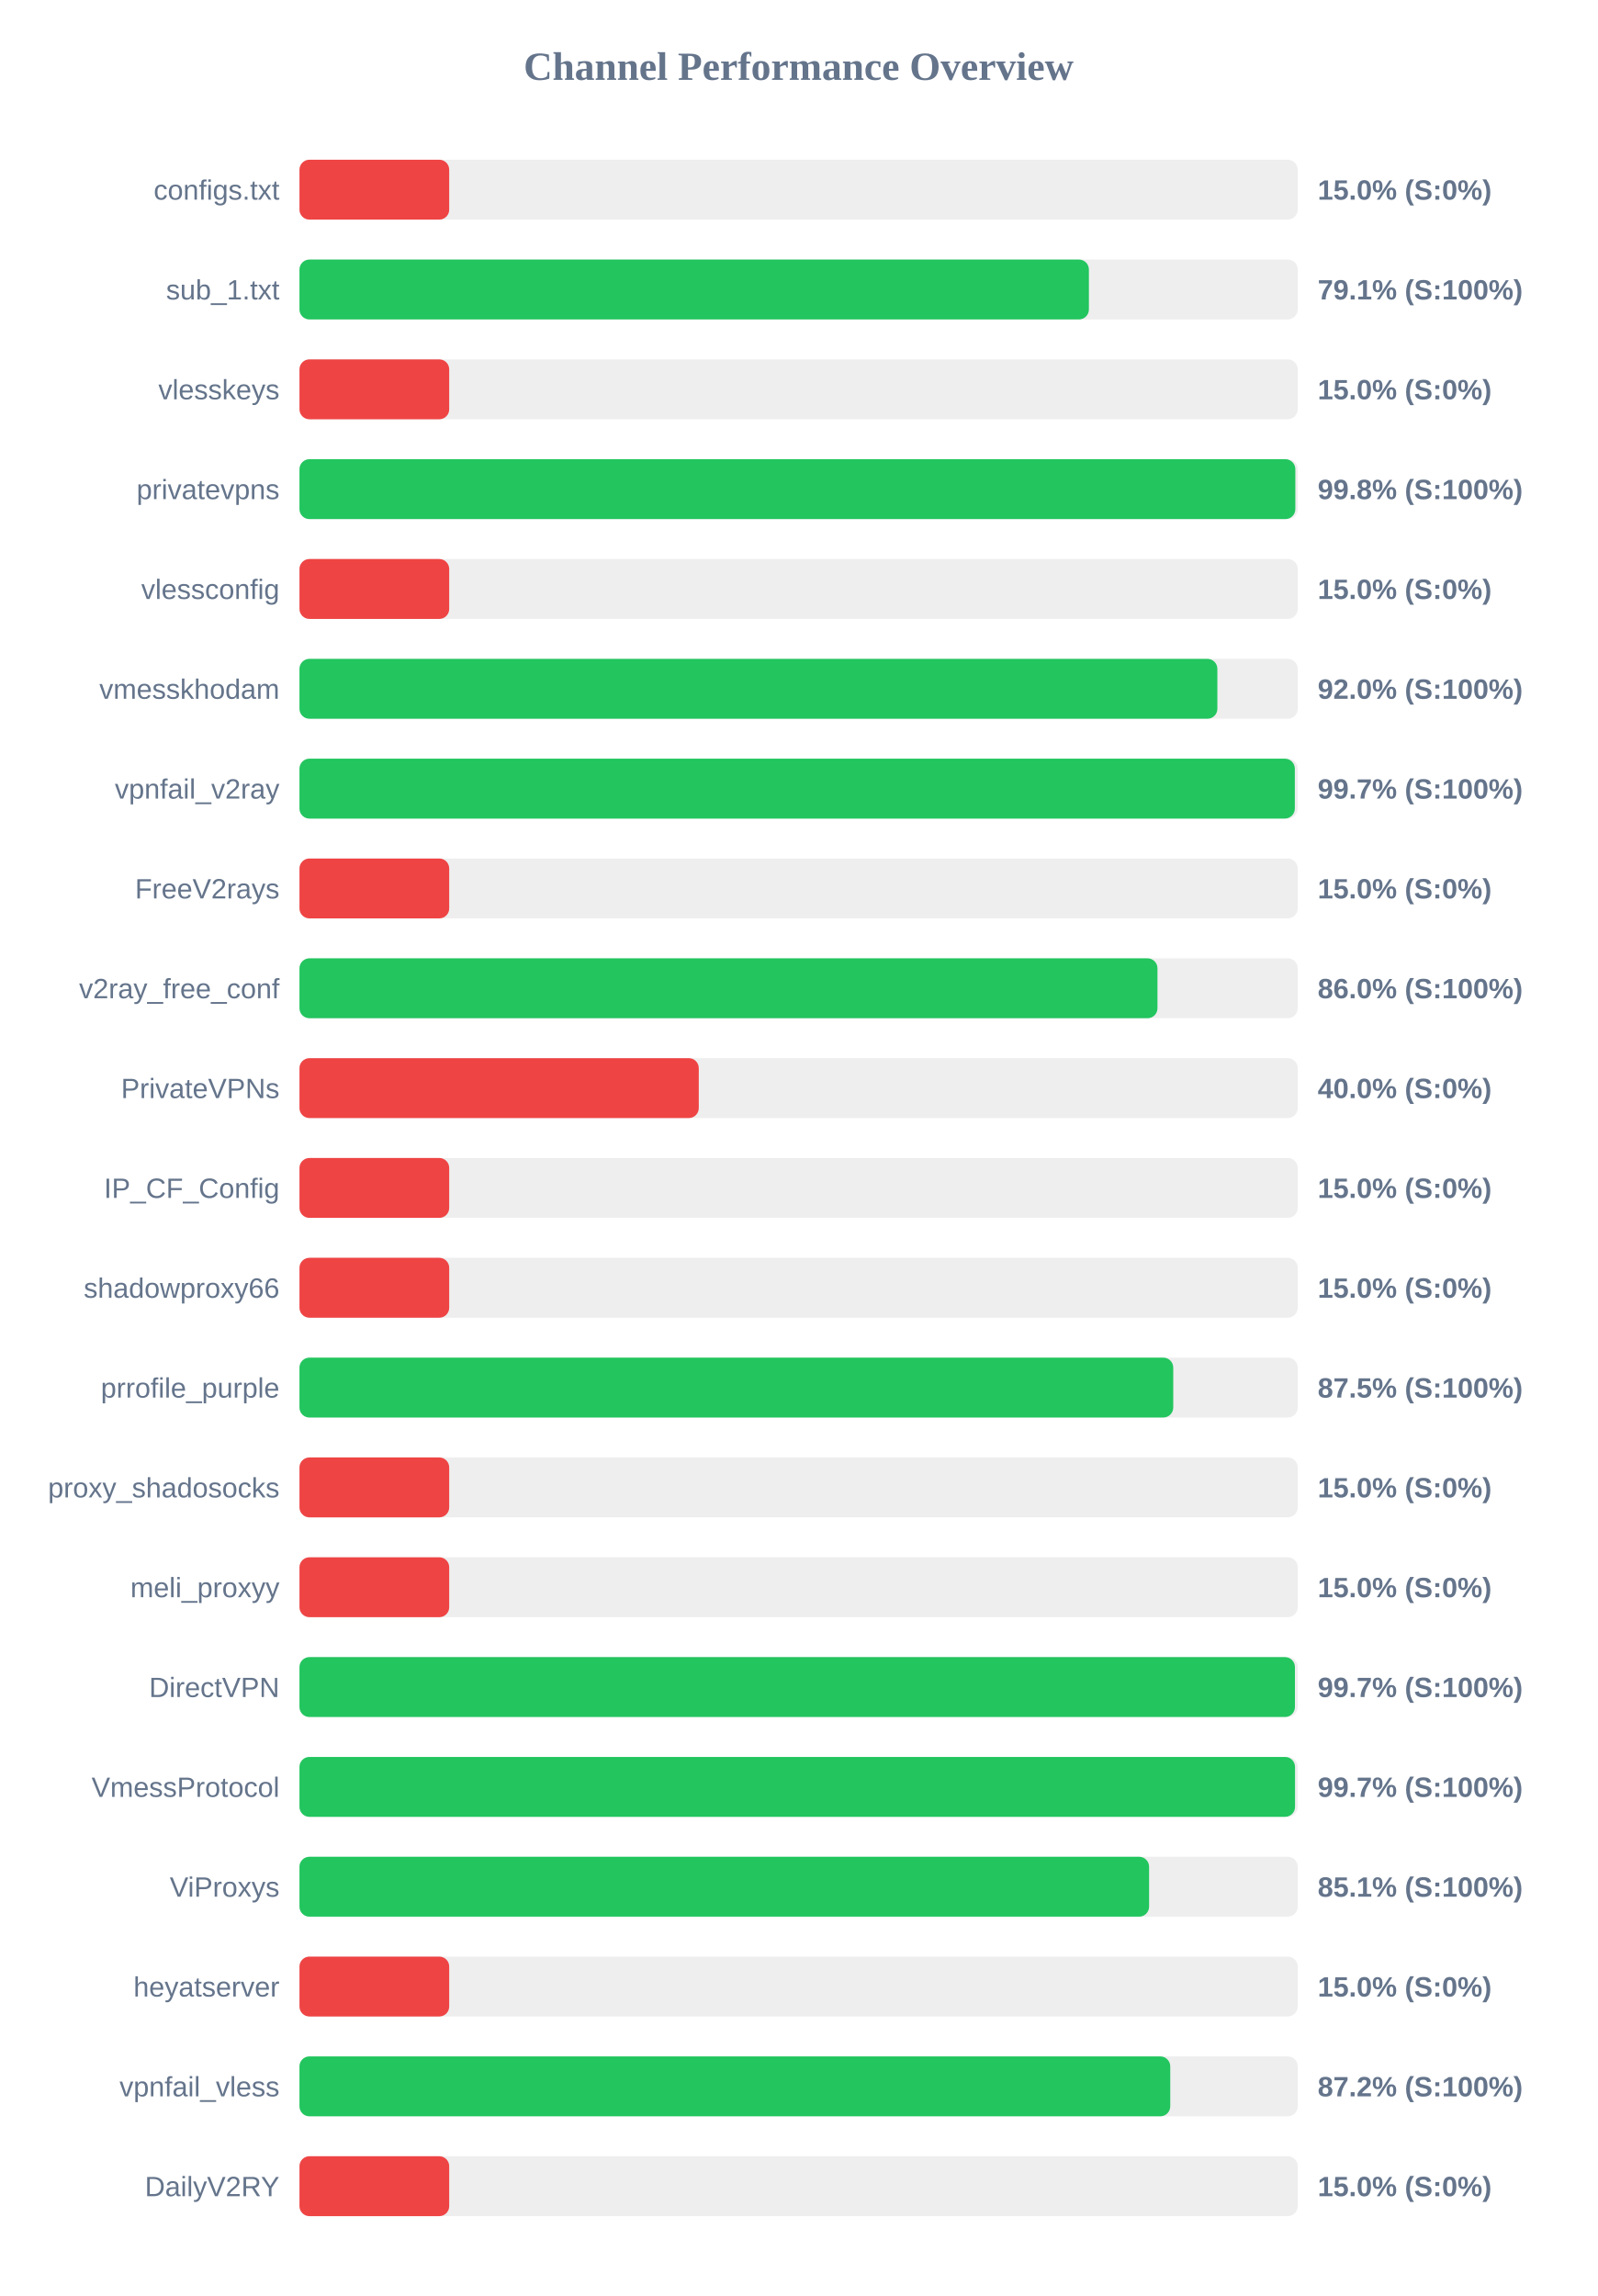
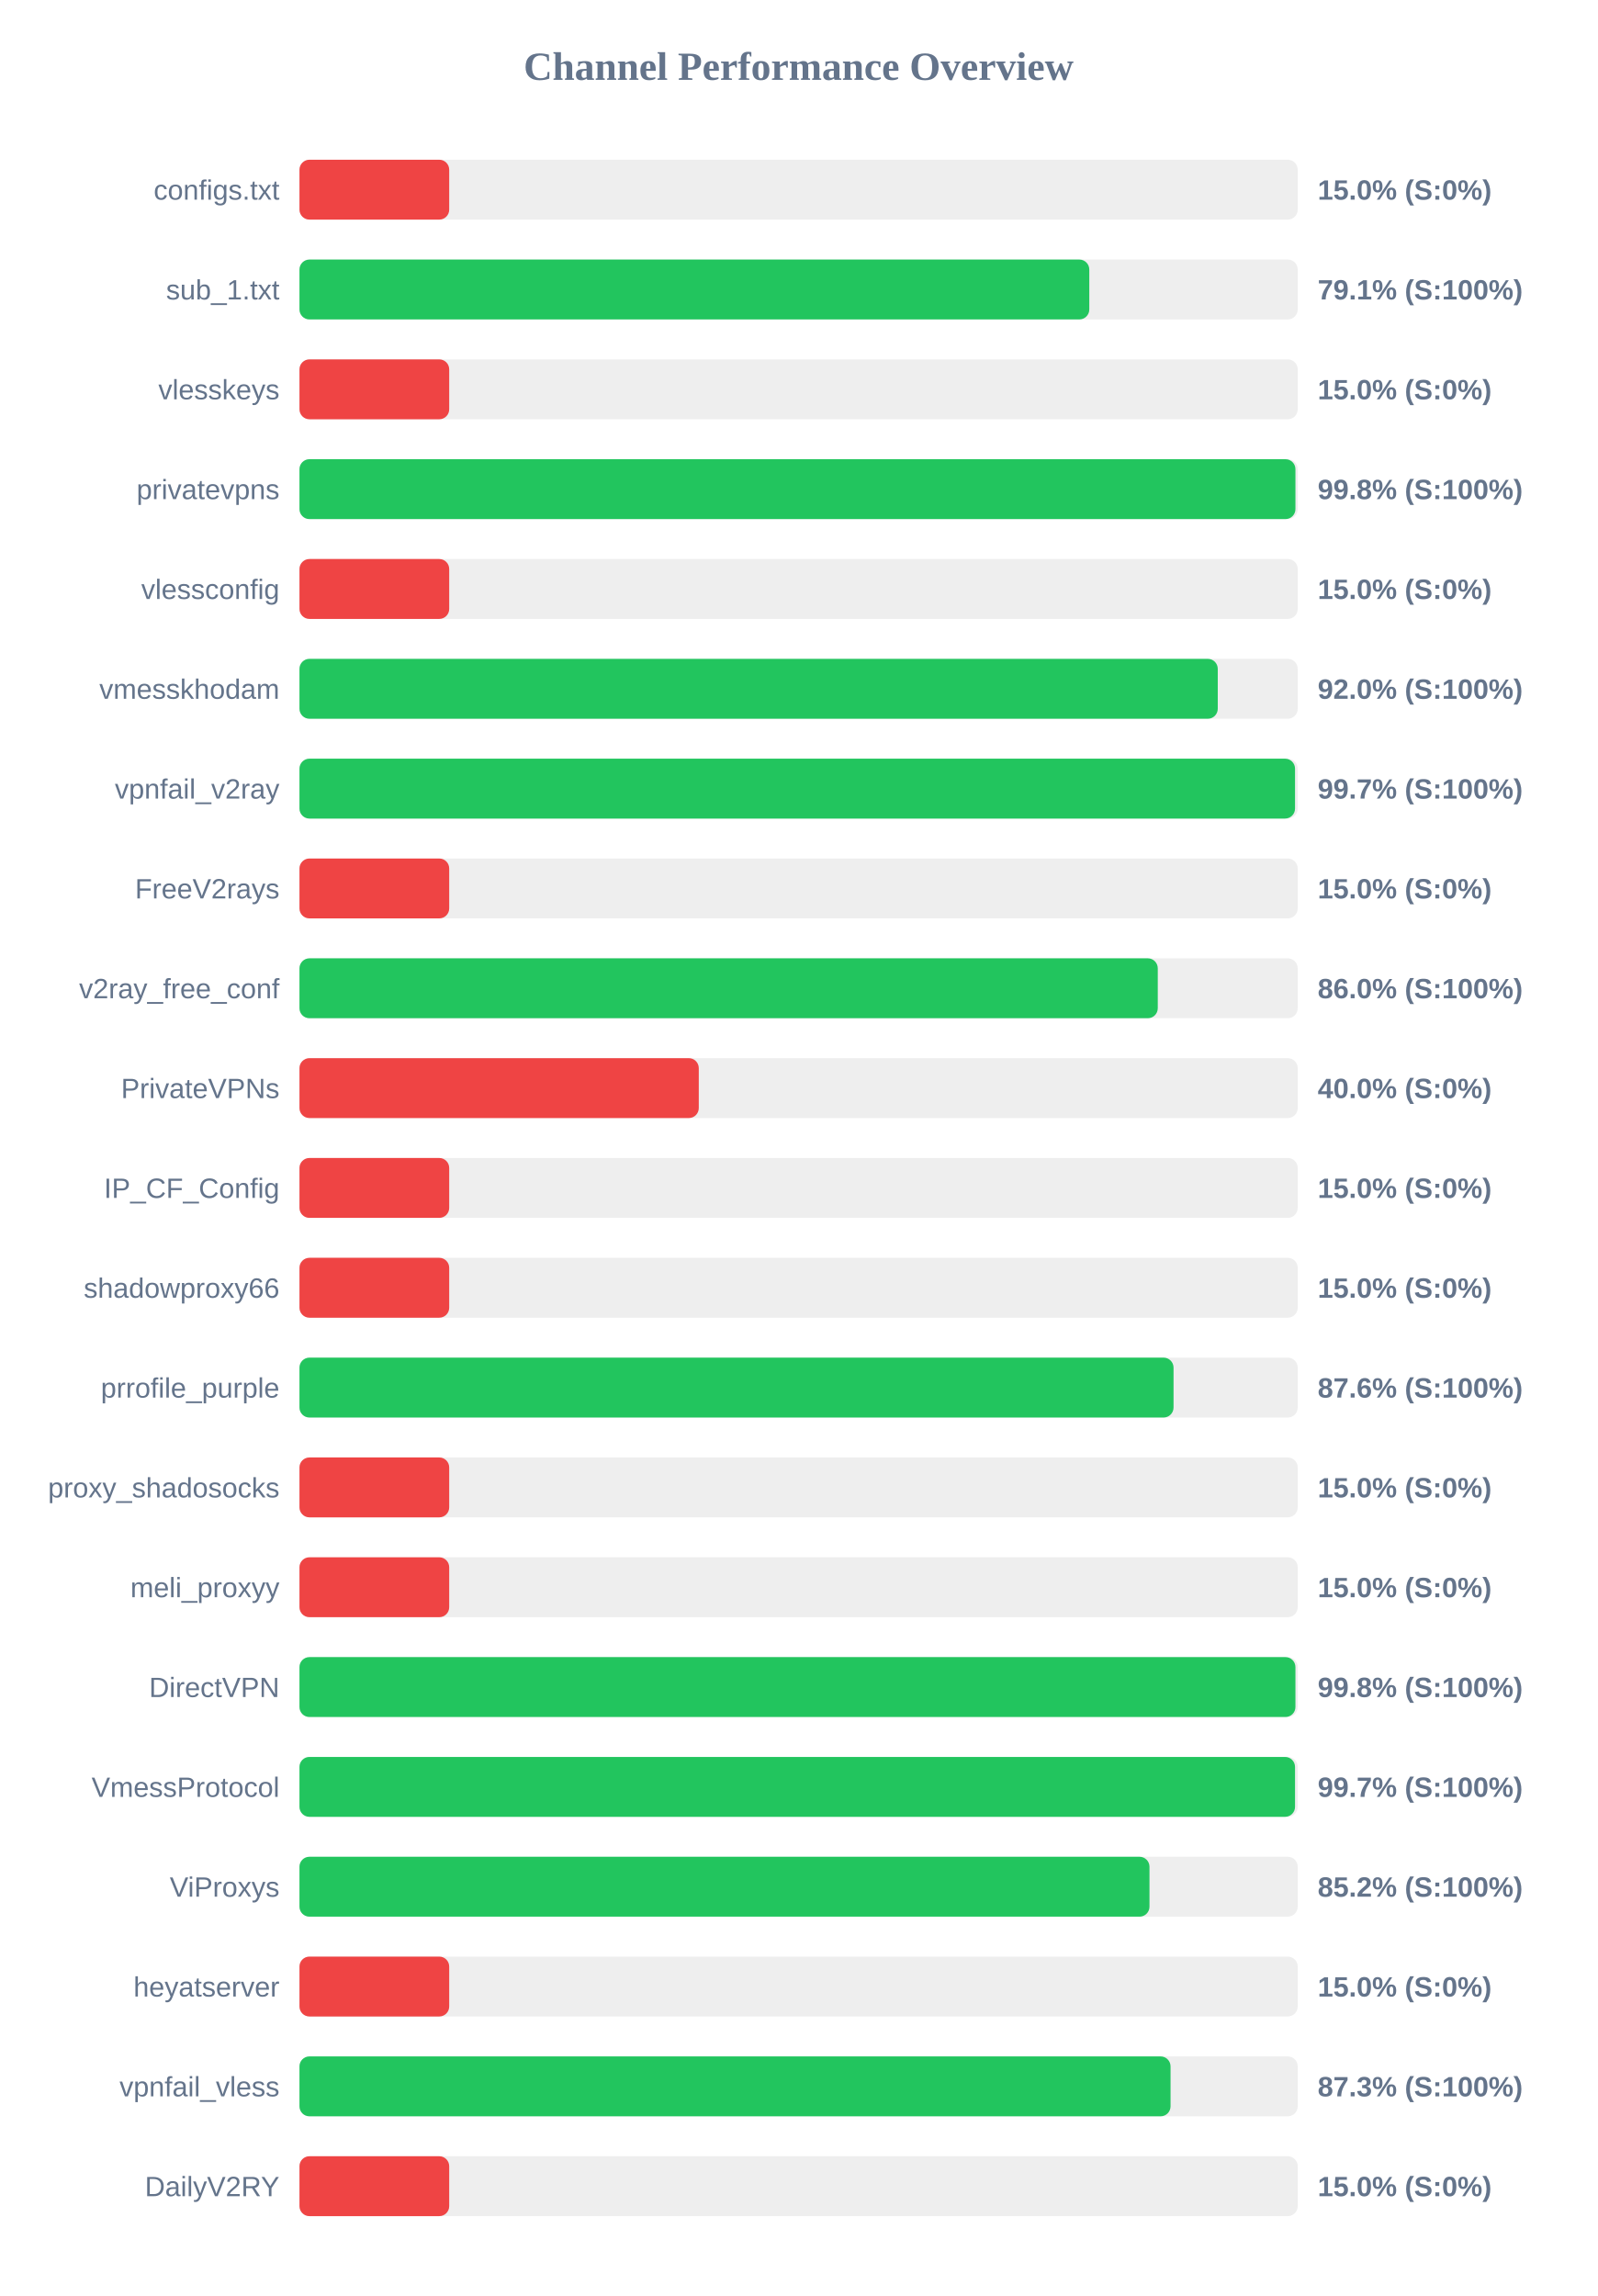
<svg xmlns="http://www.w3.org/2000/svg" width="800" height="1150" version="1.1">
  <style>
        .row { font: 14px Arial; fill: #64748b; }
        .score { font: bold 14px Arial; fill: #64748b; }
    </style>
  <text x="400" y="40" text-anchor="middle" font-size="20px" font-weight="bold" fill="#64748b">Channel Performance Overview</text>
  <rect x="150" y="80" width="500" height="30" fill="#eee" rx="5" />
  <rect x="150" y="80" width="75.0" height="30" fill="#ef4444" rx="5" />
  <text x="140" y="100" text-anchor="end" class="row">configs.txt</text>
  <text x="660" y="100" text-anchor="start" class="score">15.0% (S:0%)</text>
  <rect x="150" y="130" width="500" height="30" fill="#eee" rx="5" />
-   <rect x="150" y="130" width="395.4" height="30" fill="#22c55e" rx="5" />
+   <rect x="150" y="130" width="395.6" height="30" fill="#22c55e" rx="5" />
  <text x="140" y="150" text-anchor="end" class="row">sub_1.txt</text>
  <text x="660" y="150" text-anchor="start" class="score">79.1% (S:100%)</text>
  <rect x="150" y="180" width="500" height="30" fill="#eee" rx="5" />
  <rect x="150" y="180" width="75.0" height="30" fill="#ef4444" rx="5" />
  <text x="140" y="200" text-anchor="end" class="row">vlesskeys</text>
  <text x="660" y="200" text-anchor="start" class="score">15.0% (S:0%)</text>
  <rect x="150" y="230" width="500" height="30" fill="#eee" rx="5" />
-   <rect x="150" y="230" width="498.8" height="30" fill="#22c55e" rx="5" />
+   <rect x="150" y="230" width="498.85" height="30" fill="#22c55e" rx="5" />
  <text x="140" y="250" text-anchor="end" class="row">privatevpns</text>
  <text x="660" y="250" text-anchor="start" class="score">99.8% (S:100%)</text>
  <rect x="150" y="280" width="500" height="30" fill="#eee" rx="5" />
  <rect x="150" y="280" width="75.0" height="30" fill="#ef4444" rx="5" />
  <text x="140" y="300" text-anchor="end" class="row">vlessconfig</text>
  <text x="660" y="300" text-anchor="start" class="score">15.0% (S:0%)</text>
  <rect x="150" y="330" width="500" height="30" fill="#eee" rx="5" />
-   <rect x="150" y="330" width="459.75" height="30" fill="#22c55e" rx="5" />
+   <rect x="150" y="330" width="459.95" height="30" fill="#22c55e" rx="5" />
  <text x="140" y="350" text-anchor="end" class="row">vmesskhodam</text>
  <text x="660" y="350" text-anchor="start" class="score">92.0% (S:100%)</text>
  <rect x="150" y="380" width="500" height="30" fill="#eee" rx="5" />
-   <rect x="150" y="380" width="498.55" height="30" fill="#22c55e" rx="5" />
+   <rect x="150" y="380" width="498.65" height="30" fill="#22c55e" rx="5" />
  <text x="140" y="400" text-anchor="end" class="row">vpnfail_v2ray</text>
  <text x="660" y="400" text-anchor="start" class="score">99.7% (S:100%)</text>
  <rect x="150" y="430" width="500" height="30" fill="#eee" rx="5" />
  <rect x="150" y="430" width="75.0" height="30" fill="#ef4444" rx="5" />
  <text x="140" y="450" text-anchor="end" class="row">FreeV2rays</text>
  <text x="660" y="450" text-anchor="start" class="score">15.0% (S:0%)</text>
  <rect x="150" y="480" width="500" height="30" fill="#eee" rx="5" />
-   <rect x="150" y="480" width="429.75" height="30" fill="#22c55e" rx="5" />
+   <rect x="150" y="480" width="429.9" height="30" fill="#22c55e" rx="5" />
  <text x="140" y="500" text-anchor="end" class="row">v2ray_free_conf</text>
  <text x="660" y="500" text-anchor="start" class="score">86.0% (S:100%)</text>
  <rect x="150" y="530" width="500" height="30" fill="#eee" rx="5" />
  <rect x="150" y="530" width="200.0" height="30" fill="#ef4444" rx="5" />
  <text x="140" y="550" text-anchor="end" class="row">PrivateVPNs</text>
  <text x="660" y="550" text-anchor="start" class="score">40.0% (S:0%)</text>
  <rect x="150" y="580" width="500" height="30" fill="#eee" rx="5" />
  <rect x="150" y="580" width="75.0" height="30" fill="#ef4444" rx="5" />
  <text x="140" y="600" text-anchor="end" class="row">IP_CF_Config</text>
  <text x="660" y="600" text-anchor="start" class="score">15.0% (S:0%)</text>
  <rect x="150" y="630" width="500" height="30" fill="#eee" rx="5" />
  <rect x="150" y="630" width="75.0" height="30" fill="#ef4444" rx="5" />
  <text x="140" y="650" text-anchor="end" class="row">shadowproxy66</text>
  <text x="660" y="650" text-anchor="start" class="score">15.0% (S:0%)</text>
  <rect x="150" y="680" width="500" height="30" fill="#eee" rx="5" />
-   <rect x="150" y="680" width="437.65" height="30" fill="#22c55e" rx="5" />
+   <rect x="150" y="680" width="437.8" height="30" fill="#22c55e" rx="5" />
  <text x="140" y="700" text-anchor="end" class="row">prrofile_purple</text>
-   <text x="660" y="700" text-anchor="start" class="score">87.5% (S:100%)</text>
+   <text x="660" y="700" text-anchor="start" class="score">87.6% (S:100%)</text>
  <rect x="150" y="730" width="500" height="30" fill="#eee" rx="5" />
  <rect x="150" y="730" width="75.0" height="30" fill="#ef4444" rx="5" />
  <text x="140" y="750" text-anchor="end" class="row">proxy_shadosocks</text>
  <text x="660" y="750" text-anchor="start" class="score">15.0% (S:0%)</text>
  <rect x="150" y="780" width="500" height="30" fill="#eee" rx="5" />
  <rect x="150" y="780" width="75.0" height="30" fill="#ef4444" rx="5" />
  <text x="140" y="800" text-anchor="end" class="row">meli_proxyy</text>
  <text x="660" y="800" text-anchor="start" class="score">15.0% (S:0%)</text>
  <rect x="150" y="830" width="500" height="30" fill="#eee" rx="5" />
-   <rect x="150" y="830" width="498.6" height="30" fill="#22c55e" rx="5" />
+   <rect x="150" y="830" width="498.85" height="30" fill="#22c55e" rx="5" />
  <text x="140" y="850" text-anchor="end" class="row">DirectVPN</text>
-   <text x="660" y="850" text-anchor="start" class="score">99.7% (S:100%)</text>
+   <text x="660" y="850" text-anchor="start" class="score">99.8% (S:100%)</text>
  <rect x="150" y="880" width="500" height="30" fill="#eee" rx="5" />
  <rect x="150" y="880" width="498.65" height="30" fill="#22c55e" rx="5" />
  <text x="140" y="900" text-anchor="end" class="row">VmessProtocol</text>
  <text x="660" y="900" text-anchor="start" class="score">99.7% (S:100%)</text>
  <rect x="150" y="930" width="500" height="30" fill="#eee" rx="5" />
-   <rect x="150" y="930" width="425.55" height="30" fill="#22c55e" rx="5" />
+   <rect x="150" y="930" width="425.75" height="30" fill="#22c55e" rx="5" />
  <text x="140" y="950" text-anchor="end" class="row">ViProxys</text>
-   <text x="660" y="950" text-anchor="start" class="score">85.1% (S:100%)</text>
+   <text x="660" y="950" text-anchor="start" class="score">85.2% (S:100%)</text>
  <rect x="150" y="980" width="500" height="30" fill="#eee" rx="5" />
  <rect x="150" y="980" width="75.0" height="30" fill="#ef4444" rx="5" />
  <text x="140" y="1000" text-anchor="end" class="row">heyatserver</text>
  <text x="660" y="1000" text-anchor="start" class="score">15.0% (S:0%)</text>
  <rect x="150" y="1030" width="500" height="30" fill="#eee" rx="5" />
-   <rect x="150" y="1030" width="436.15" height="30" fill="#22c55e" rx="5" />
+   <rect x="150" y="1030" width="436.3" height="30" fill="#22c55e" rx="5" />
  <text x="140" y="1050" text-anchor="end" class="row">vpnfail_vless</text>
-   <text x="660" y="1050" text-anchor="start" class="score">87.2% (S:100%)</text>
+   <text x="660" y="1050" text-anchor="start" class="score">87.3% (S:100%)</text>
  <rect x="150" y="1080" width="500" height="30" fill="#eee" rx="5" />
  <rect x="150" y="1080" width="75.0" height="30" fill="#ef4444" rx="5" />
  <text x="140" y="1100" text-anchor="end" class="row">DailyV2RY</text>
  <text x="660" y="1100" text-anchor="start" class="score">15.0% (S:0%)</text>
</svg>
